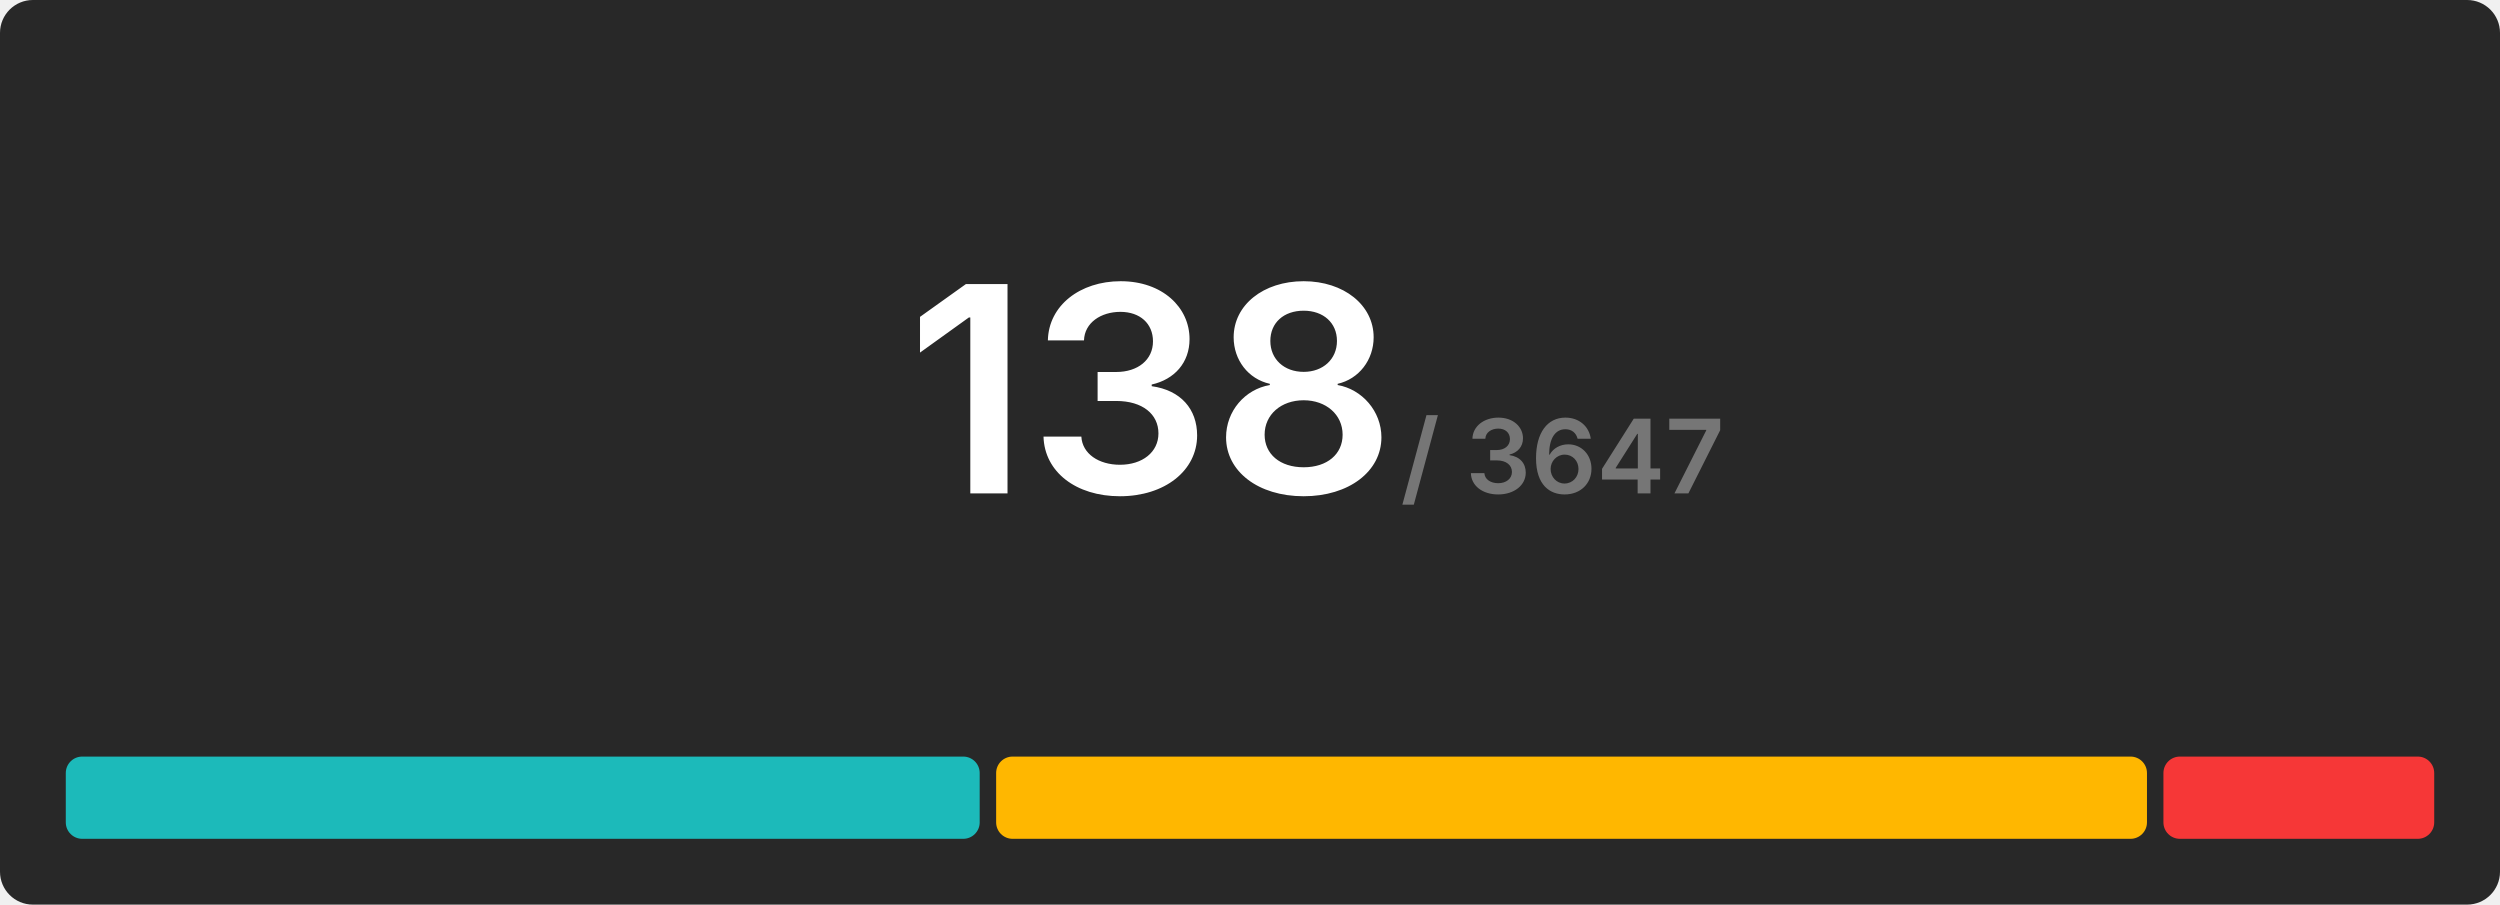
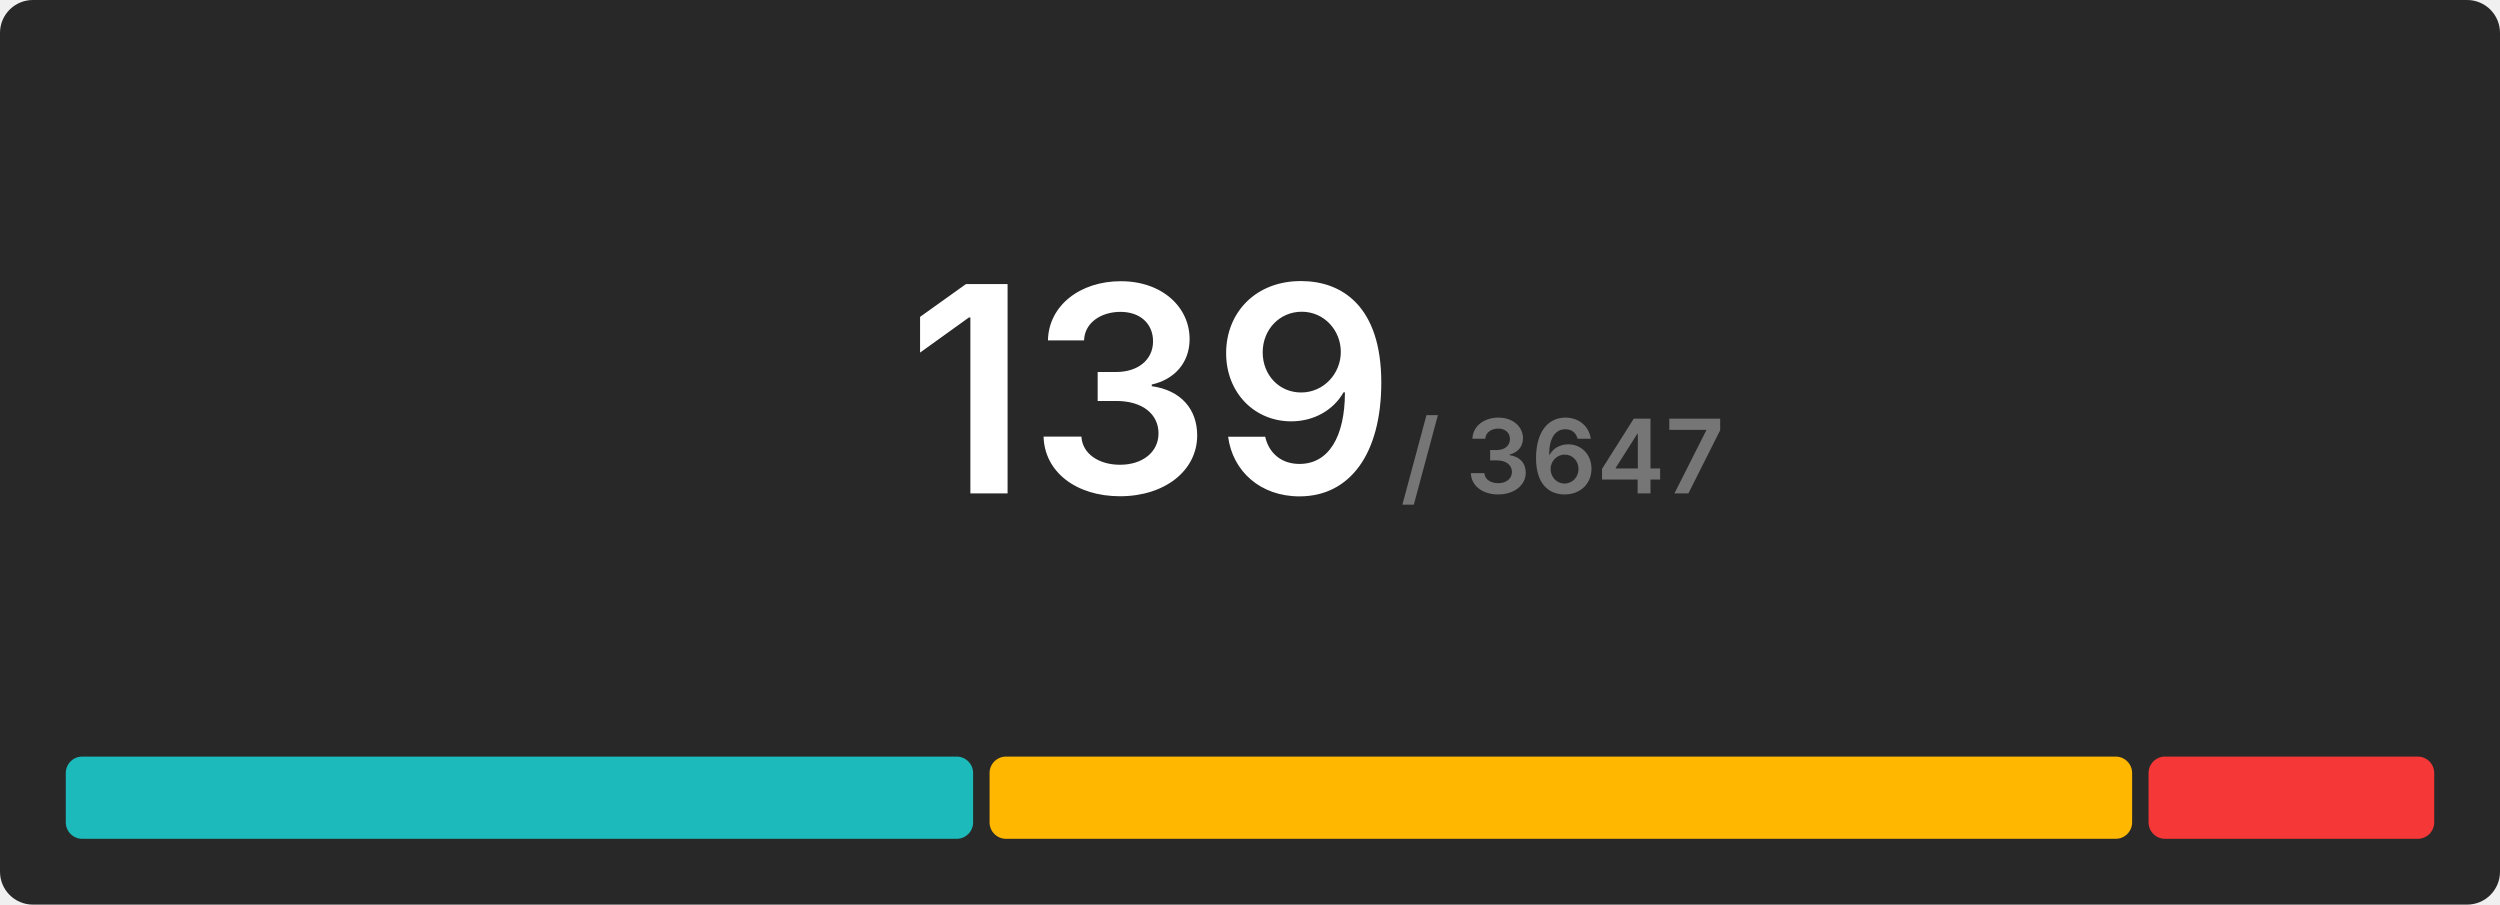
<svg xmlns="http://www.w3.org/2000/svg" width="608" height="220" viewBox="0 0 608 220">
  <rect x="0" y="0" width="608" height="220" rx="8" fill="#282828" />
  <g transform="translate(280, 120)" text-anchor="middle">
-     <text font-size="70" font-weight="600" font-family="Inter, Arial, Helvetica, sans-serif" fill="#ffffff" dominant-baseline="end">138</text>
+     <text font-size="70" font-weight="600" font-family="Inter, Arial, Helvetica, sans-serif" fill="#ffffff" dominant-baseline="end">139</text>
    <text font-size="25" font-weight="600" font-family="Inter, Arial, Helvetica, sans-serif" fill="#767676" dominant-baseline="end" dx="100">/ 3647</text>
  </g>
  <g transform="translate(16, 184)">
-     <rect x="0" y="0" width="222.261" height="20" fill="#1cbaba" rx="4" />
-     <rect x="226.261" y="0" width="279.884" height="20" fill="#ffb700" rx="4" />
-     <rect x="510.145" y="0" width="65.855" height="20" fill="#f63737" rx="4" />
+     <rect x="0" y="0" width="220.662" height="20" fill="#1cbaba" rx="4" />
+     <rect x="224.662" y="0" width="277.871" height="20" fill="#ffb700" rx="4" />
+     <rect x="506.532" y="0" width="69.468" height="20" fill="#f63737" rx="4" />
  </g>
</svg>
